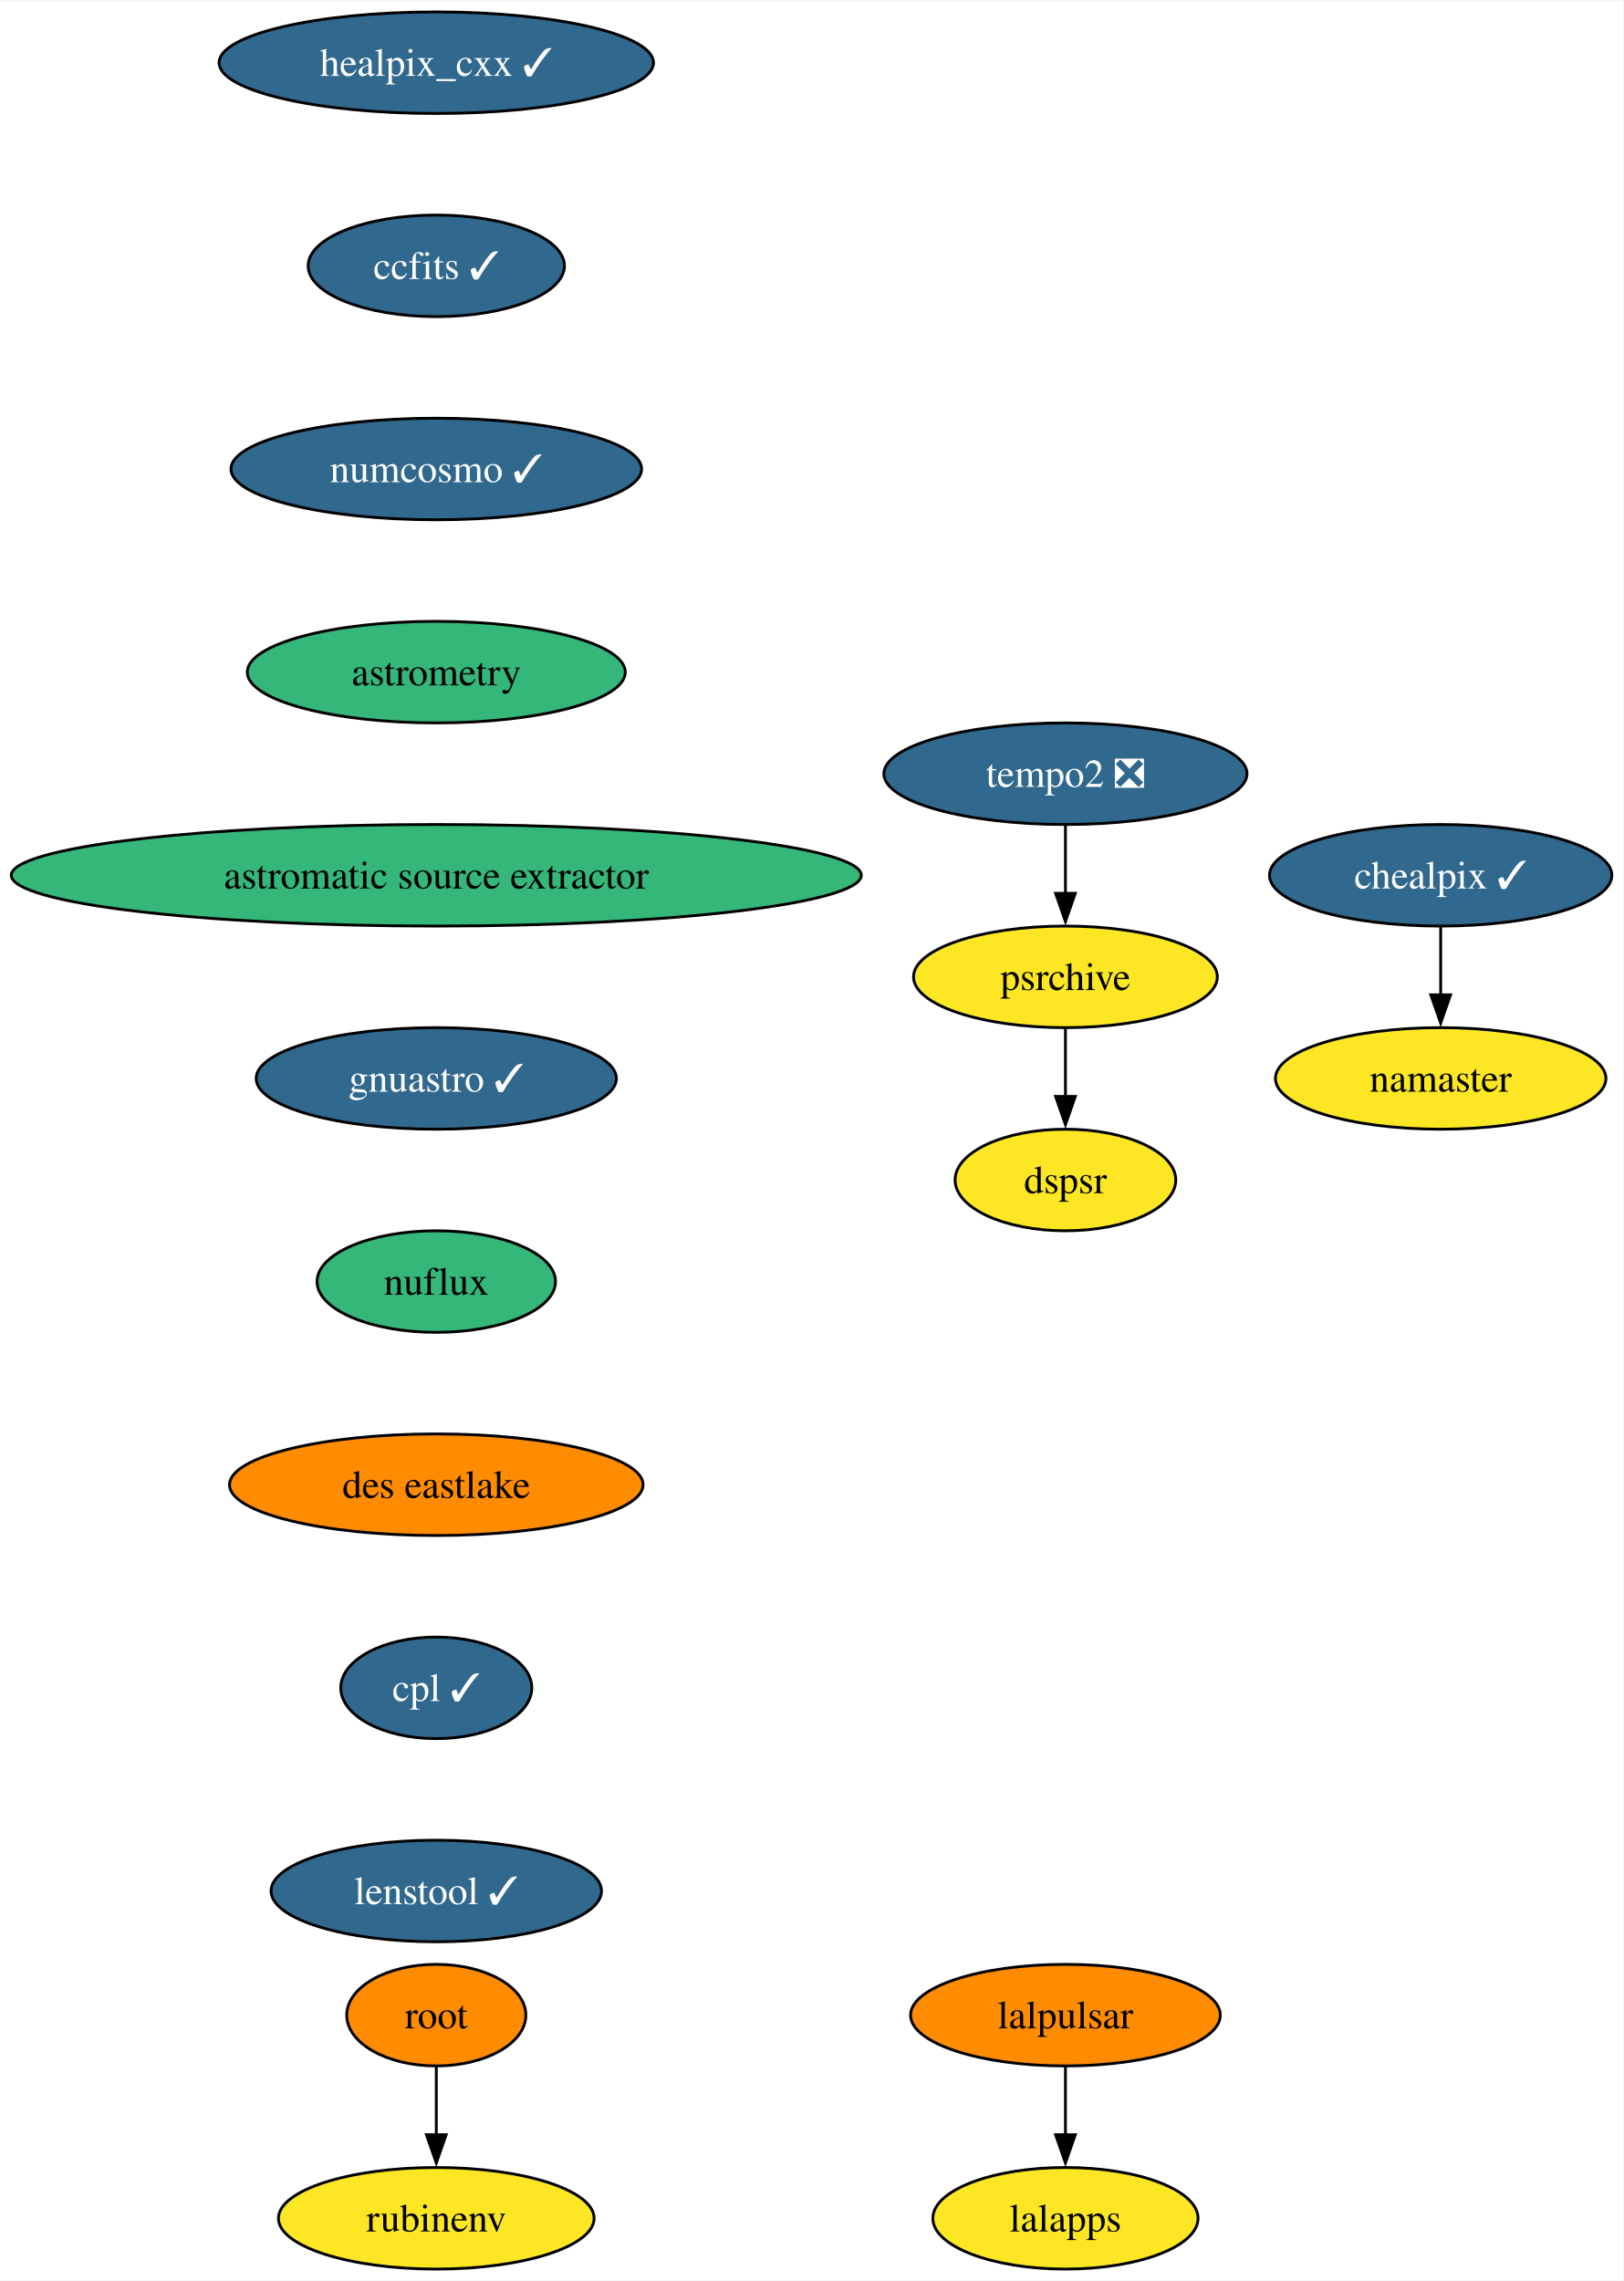
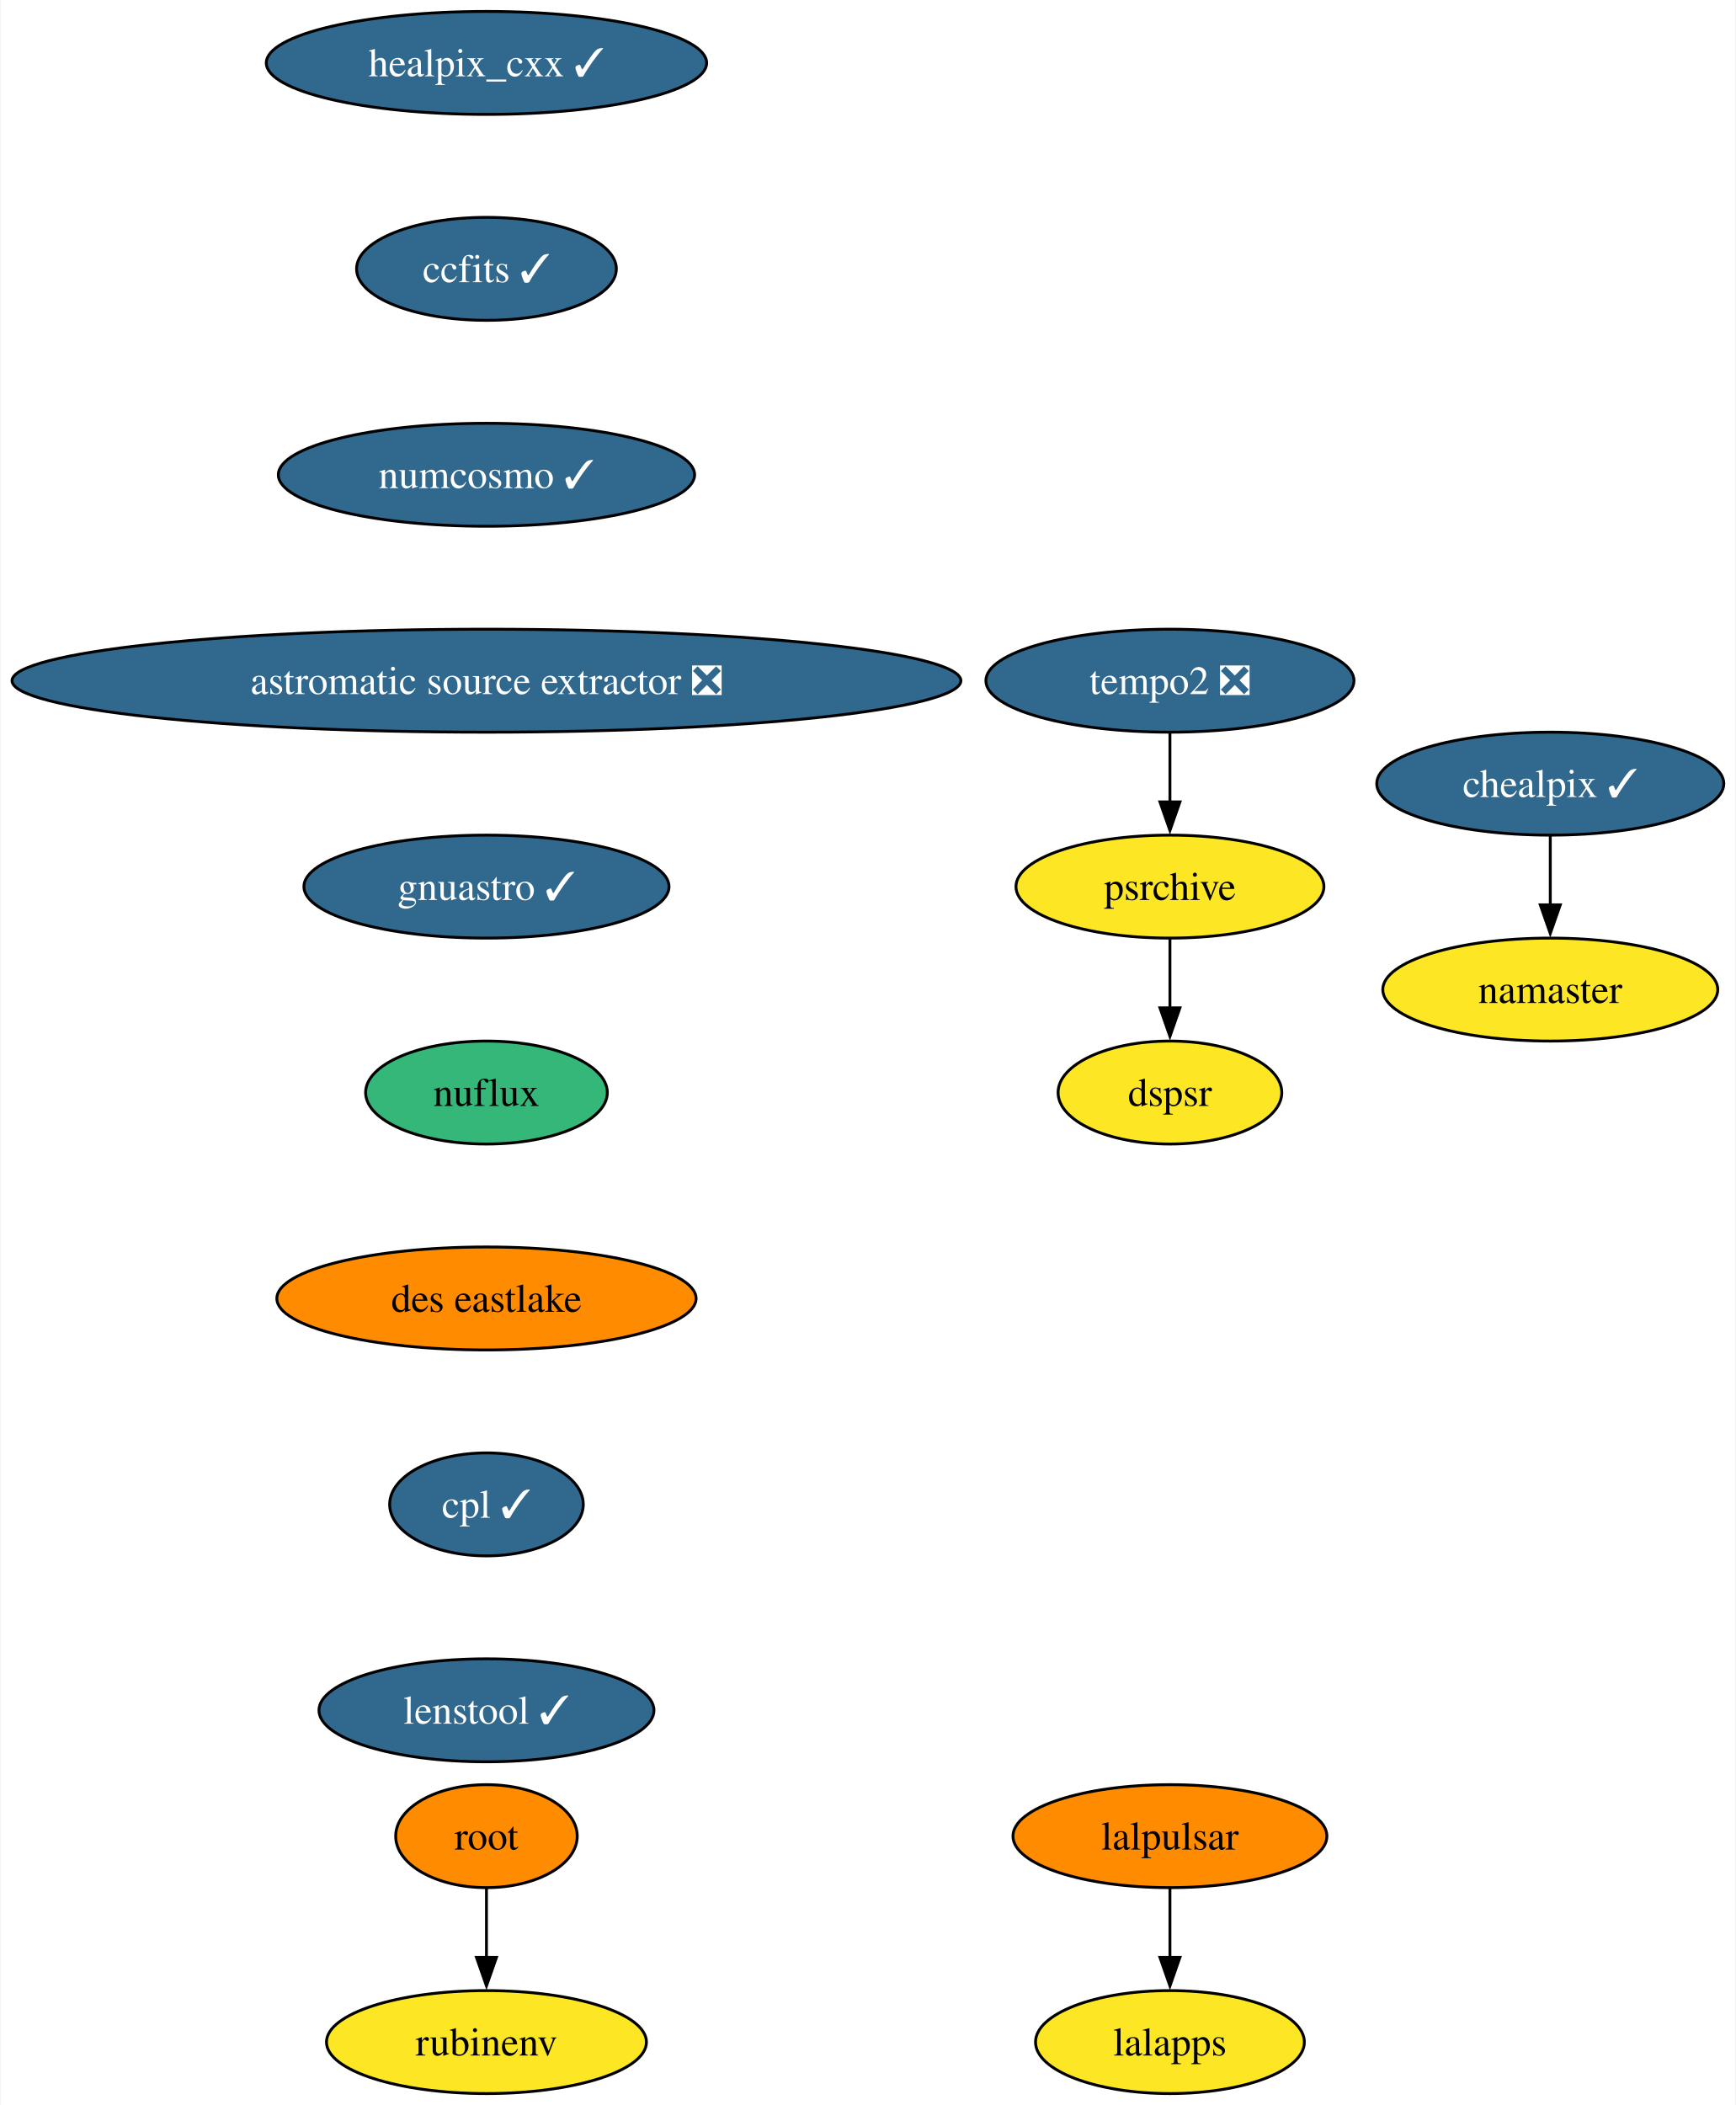
- <svg xmlns="http://www.w3.org/2000/svg" xmlns:xlink="http://www.w3.org/1999/xlink" width="575pt" height="808pt" viewBox="0.00 0.00 575.32 808.00">
-   <g id="graph0" class="graph" transform="scale(1 1) rotate(0) translate(4 804)">
-     <polygon fill="white" stroke="none" points="-4,4 -4,-804 571.32,-804 571.32,4 -4,4" />
+ <svg xmlns="http://www.w3.org/2000/svg" xmlns:xlink="http://www.w3.org/1999/xlink" width="607pt" height="736pt" viewBox="0.00 0.00 606.58 736.00">
+   <g id="graph0" class="graph" transform="scale(1 1) rotate(0) translate(4 732)">
+     <polygon fill="white" stroke="none" points="-4,4 -4,-732 602.58,-732 602.58,4 -4,4" />
    <g id="node1" class="node">
      <g id="a_node1">
        <a xlink:href="https://github.com/conda-forge/healpix_cxx-feedstock/pull/29" xlink:title="healpix_cxx ✓">
-           <ellipse fill="#31688e" stroke="black" cx="150.64" cy="-782" rx="76.99" ry="18" />
-           <text text-anchor="middle" x="150.64" y="-777.33" font-family="Times,serif" font-size="14.00" fill="white">healpix_cxx ✓</text>
+           <ellipse fill="#31688e" stroke="black" cx="165.9" cy="-710" rx="76.99" ry="18" />
+           <text text-anchor="middle" x="165.9" y="-705.33" font-family="Times,serif" font-size="14.00" fill="white">healpix_cxx ✓</text>
        </a>
      </g>
    </g>
    <g id="node2" class="node">
      <g id="a_node2">
        <a xlink:href="https://github.com/conda-forge/ccfits-feedstock/pull/13" xlink:title="ccfits ✓">
-           <ellipse fill="#31688e" stroke="black" cx="150.64" cy="-710" rx="45.42" ry="18" />
-           <text text-anchor="middle" x="150.64" y="-705.33" font-family="Times,serif" font-size="14.00" fill="white">ccfits ✓</text>
+           <ellipse fill="#31688e" stroke="black" cx="165.9" cy="-638" rx="45.42" ry="18" />
+           <text text-anchor="middle" x="165.9" y="-633.33" font-family="Times,serif" font-size="14.00" fill="white">ccfits ✓</text>
        </a>
      </g>
    </g>
    <g id="node3" class="node">
      <g id="a_node3">
        <a xlink:href="https://github.com/conda-forge/numcosmo-feedstock/pull/42" xlink:title="numcosmo ✓">
-           <ellipse fill="#31688e" stroke="black" cx="150.64" cy="-638" rx="72.78" ry="18" />
-           <text text-anchor="middle" x="150.64" y="-633.33" font-family="Times,serif" font-size="14.00" fill="white">numcosmo ✓</text>
+           <ellipse fill="#31688e" stroke="black" cx="165.9" cy="-566" rx="72.78" ry="18" />
+           <text text-anchor="middle" x="165.9" y="-561.33" font-family="Times,serif" font-size="14.00" fill="white">numcosmo ✓</text>
        </a>
      </g>
    </g>
    <g id="node4" class="node">
      <g id="a_node4">
-         <a xlink:href="https://github.com/conda-forge/astrometry-feedstock" xlink:title="astrometry">
-           <ellipse fill="#35b779" stroke="black" cx="150.64" cy="-566" rx="66.99" ry="18" />
-           <text text-anchor="middle" x="150.64" y="-561.33" font-family="Times,serif" font-size="14.00">astrometry</text>
+         <a xlink:href="https://github.com/conda-forge/astromatic-source-extractor-feedstock/pull/13" xlink:title="astromatic source extractor ❎">
+           <ellipse fill="#31688e" stroke="black" cx="165.9" cy="-494" rx="165.9" ry="18" />
+           <text text-anchor="middle" x="165.9" y="-489.32" font-family="Times,serif" font-size="14.00" fill="white">astromatic source extractor ❎</text>
        </a>
      </g>
    </g>
    <g id="node11" class="node">
      <g id="a_node11">
-         <a xlink:href="https://github.com/conda-forge/astromatic-source-extractor-feedstock" xlink:title="astromatic source extractor">
-           <ellipse fill="#35b779" stroke="black" cx="150.64" cy="-494" rx="150.64" ry="18" />
-           <text text-anchor="middle" x="150.64" y="-489.32" font-family="Times,serif" font-size="14.00">astromatic source extractor</text>
+         <a xlink:href="https://github.com/conda-forge/gnuastro-feedstock/pull/43" xlink:title="gnuastro ✓">
+           <ellipse fill="#31688e" stroke="black" cx="165.9" cy="-422" rx="63.84" ry="18" />
+           <text text-anchor="middle" x="165.9" y="-417.32" font-family="Times,serif" font-size="14.00" fill="white">gnuastro ✓</text>
        </a>
      </g>
    </g>
    <g id="node5" class="node">
      <g id="a_node5">
        <a xlink:href="https://github.com/conda-forge/lalpulsar-feedstock" xlink:title="lalpulsar">
-           <ellipse fill="#ff8c00" stroke="black" cx="373.64" cy="-90" rx="54.89" ry="18" />
-           <text text-anchor="middle" x="373.64" y="-85.33" font-family="Times,serif" font-size="14.00">lalpulsar</text>
+           <ellipse fill="#ff8c00" stroke="black" cx="404.9" cy="-90" rx="54.89" ry="18" />
+           <text text-anchor="middle" x="404.9" y="-85.33" font-family="Times,serif" font-size="14.00">lalpulsar</text>
        </a>
      </g>
    </g>
    <g id="node6" class="node">
      <g id="a_node6">
        <a xlink:href="https://github.com/conda-forge/lalapps-feedstock" xlink:title="lalapps">
-           <ellipse fill="#fde725" stroke="black" cx="373.64" cy="-18" rx="47" ry="18" />
-           <text text-anchor="middle" x="373.64" y="-13.32" font-family="Times,serif" font-size="14.00">lalapps</text>
+           <ellipse fill="#fde725" stroke="black" cx="404.9" cy="-18" rx="47" ry="18" />
+           <text text-anchor="middle" x="404.9" y="-13.32" font-family="Times,serif" font-size="14.00">lalapps</text>
        </a>
      </g>
    </g>
    <g id="edge4" class="edge">
-       <path fill="none" stroke="black" d="M373.64,-71.7C373.64,-64.41 373.64,-55.73 373.64,-47.54" />
-       <polygon fill="black" stroke="black" points="377.14,-47.62 373.64,-37.62 370.14,-47.62 377.14,-47.62" />
+       <path fill="none" stroke="black" d="M404.9,-71.7C404.9,-64.41 404.9,-55.73 404.9,-47.54" />
+       <polygon fill="black" stroke="black" points="408.4,-47.62 404.9,-37.62 401.4,-47.62 408.4,-47.62" />
    </g>
    <g id="node7" class="node">
      <g id="a_node7">
        <a xlink:href="https://github.com/conda-forge/chealpix-feedstock/pull/11" xlink:title="chealpix ✓">
-           <ellipse fill="#31688e" stroke="black" cx="506.64" cy="-494" rx="60.68" ry="18" />
-           <text text-anchor="middle" x="506.64" y="-489.32" font-family="Times,serif" font-size="14.00" fill="white">chealpix ✓</text>
+           <ellipse fill="#31688e" stroke="black" cx="537.9" cy="-458" rx="60.68" ry="18" />
+           <text text-anchor="middle" x="537.9" y="-453.32" font-family="Times,serif" font-size="14.00" fill="white">chealpix ✓</text>
        </a>
      </g>
    </g>
    <g id="node8" class="node">
      <g id="a_node8">
        <a xlink:href="https://github.com/conda-forge/namaster-feedstock" xlink:title="namaster">
-           <ellipse fill="#fde725" stroke="black" cx="506.64" cy="-422" rx="58.57" ry="18" />
-           <text text-anchor="middle" x="506.64" y="-417.32" font-family="Times,serif" font-size="14.00">namaster</text>
+           <ellipse fill="#fde725" stroke="black" cx="537.9" cy="-386" rx="58.57" ry="18" />
+           <text text-anchor="middle" x="537.9" y="-381.32" font-family="Times,serif" font-size="14.00">namaster</text>
        </a>
      </g>
    </g>
    <g id="edge5" class="edge">
-       <path fill="none" stroke="black" d="M506.64,-475.7C506.64,-468.41 506.64,-459.73 506.64,-451.54" />
-       <polygon fill="black" stroke="black" points="510.14,-451.62 506.64,-441.62 503.14,-451.62 510.14,-451.62" />
+       <path fill="none" stroke="black" d="M537.9,-439.7C537.9,-432.41 537.9,-423.73 537.9,-415.54" />
+       <polygon fill="black" stroke="black" points="541.4,-415.62 537.9,-405.62 534.4,-415.62 541.4,-415.62" />
    </g>
    <g id="node9" class="node">
      <g id="a_node9">
        <a xlink:href="https://github.com/conda-forge/root-feedstock" xlink:title="root">
-           <ellipse fill="#ff8c00" stroke="black" cx="150.64" cy="-90" rx="31.74" ry="18" />
-           <text text-anchor="middle" x="150.64" y="-85.33" font-family="Times,serif" font-size="14.00">root</text>
+           <ellipse fill="#ff8c00" stroke="black" cx="165.9" cy="-90" rx="31.74" ry="18" />
+           <text text-anchor="middle" x="165.9" y="-85.33" font-family="Times,serif" font-size="14.00">root</text>
        </a>
      </g>
    </g>
    <g id="node10" class="node">
      <g id="a_node10">
        <a xlink:href="https://github.com/conda-forge/rubinenv-feedstock" xlink:title="rubinenv">
-           <ellipse fill="#fde725" stroke="black" cx="150.64" cy="-18" rx="55.94" ry="18" />
-           <text text-anchor="middle" x="150.64" y="-13.32" font-family="Times,serif" font-size="14.00">rubinenv</text>
+           <ellipse fill="#fde725" stroke="black" cx="165.9" cy="-18" rx="55.94" ry="18" />
+           <text text-anchor="middle" x="165.9" y="-13.32" font-family="Times,serif" font-size="14.00">rubinenv</text>
        </a>
      </g>
    </g>
    <g id="edge6" class="edge">
-       <path fill="none" stroke="black" d="M150.64,-71.7C150.64,-64.41 150.64,-55.73 150.64,-47.54" />
-       <polygon fill="black" stroke="black" points="154.14,-47.62 150.64,-37.62 147.14,-47.62 154.14,-47.62" />
+       <path fill="none" stroke="black" d="M165.9,-71.7C165.9,-64.41 165.9,-55.73 165.9,-47.54" />
+       <polygon fill="black" stroke="black" points="169.4,-47.62 165.9,-37.62 162.4,-47.62 169.4,-47.62" />
    </g>
    <g id="node12" class="node">
      <g id="a_node12">
-         <a xlink:href="https://github.com/conda-forge/gnuastro-feedstock/pull/43" xlink:title="gnuastro ✓">
-           <ellipse fill="#31688e" stroke="black" cx="150.64" cy="-422" rx="63.84" ry="18" />
-           <text text-anchor="middle" x="150.64" y="-417.32" font-family="Times,serif" font-size="14.00" fill="white">gnuastro ✓</text>
+         <a xlink:href="https://github.com/conda-forge/nuflux-feedstock" xlink:title="nuflux">
+           <ellipse fill="#35b779" stroke="black" cx="165.9" cy="-350" rx="42.26" ry="18" />
+           <text text-anchor="middle" x="165.9" y="-345.32" font-family="Times,serif" font-size="14.00">nuflux</text>
+         </a>
+       </g>
+     </g>
+     <g id="node16" class="node">
+       <g id="a_node16">
+         <a xlink:href="https://github.com/conda-forge/des-eastlake-feedstock" xlink:title="des eastlake">
+           <ellipse fill="#ff8c00" stroke="black" cx="165.9" cy="-278" rx="73.3" ry="18" />
+           <text text-anchor="middle" x="165.9" y="-273.32" font-family="Times,serif" font-size="14.00">des eastlake</text>
        </a>
      </g>
    </g>
    <g id="node13" class="node">
      <g id="a_node13">
-         <a xlink:href="https://github.com/conda-forge/nuflux-feedstock" xlink:title="nuflux">
-           <ellipse fill="#35b779" stroke="black" cx="150.64" cy="-350" rx="42.26" ry="18" />
-           <text text-anchor="middle" x="150.64" y="-345.32" font-family="Times,serif" font-size="14.00">nuflux</text>
-         </a>
-       </g>
-     </g>
-     <g id="node17" class="node">
-       <g id="a_node17">
-         <a xlink:href="https://github.com/conda-forge/des-eastlake-feedstock" xlink:title="des eastlake">
-           <ellipse fill="#ff8c00" stroke="black" cx="150.64" cy="-278" rx="73.3" ry="18" />
-           <text text-anchor="middle" x="150.64" y="-273.32" font-family="Times,serif" font-size="14.00">des eastlake</text>
+         <a xlink:href="https://github.com/conda-forge/tempo2-feedstock/pull/26" xlink:title="tempo2 ❎">
+           <ellipse fill="#31688e" stroke="black" cx="404.9" cy="-494" rx="64.36" ry="18" />
+           <text text-anchor="middle" x="404.9" y="-489.32" font-family="Times,serif" font-size="14.00" fill="white">tempo2 ❎</text>
        </a>
      </g>
    </g>
    <g id="node14" class="node">
      <g id="a_node14">
-         <a xlink:href="https://github.com/conda-forge/tempo2-feedstock/pull/26" xlink:title="tempo2 ❎">
-           <ellipse fill="#31688e" stroke="black" cx="373.64" cy="-530" rx="64.36" ry="18" />
-           <text text-anchor="middle" x="373.64" y="-525.33" font-family="Times,serif" font-size="14.00" fill="white">tempo2 ❎</text>
+         <a xlink:href="https://github.com/conda-forge/psrchive-feedstock" xlink:title="psrchive">
+           <ellipse fill="#fde725" stroke="black" cx="404.9" cy="-422" rx="53.84" ry="18" />
+           <text text-anchor="middle" x="404.9" y="-417.32" font-family="Times,serif" font-size="14.00">psrchive</text>
        </a>
      </g>
    </g>
+     <g id="edge9" class="edge">
+       <path fill="none" stroke="black" d="M404.9,-475.7C404.9,-468.41 404.9,-459.73 404.9,-451.54" />
+       <polygon fill="black" stroke="black" points="408.4,-451.62 404.9,-441.62 401.4,-451.62 408.4,-451.62" />
+     </g>
    <g id="node15" class="node">
      <g id="a_node15">
-         <a xlink:href="https://github.com/conda-forge/psrchive-feedstock" xlink:title="psrchive">
-           <ellipse fill="#fde725" stroke="black" cx="373.64" cy="-458" rx="53.84" ry="18" />
-           <text text-anchor="middle" x="373.64" y="-453.32" font-family="Times,serif" font-size="14.00">psrchive</text>
+         <a xlink:href="https://github.com/conda-forge/dspsr-feedstock" xlink:title="dspsr">
+           <ellipse fill="#fde725" stroke="black" cx="404.9" cy="-350" rx="39.11" ry="18" />
+           <text text-anchor="middle" x="404.9" y="-345.32" font-family="Times,serif" font-size="14.00">dspsr</text>
        </a>
      </g>
    </g>
    <g id="edge10" class="edge">
-       <path fill="none" stroke="black" d="M373.64,-511.7C373.64,-504.41 373.64,-495.73 373.64,-487.54" />
-       <polygon fill="black" stroke="black" points="377.14,-487.62 373.64,-477.62 370.14,-487.62 377.14,-487.62" />
+       <path fill="none" stroke="black" d="M404.9,-403.7C404.9,-396.41 404.9,-387.73 404.9,-379.54" />
+       <polygon fill="black" stroke="black" points="408.4,-379.62 404.9,-369.62 401.4,-379.62 408.4,-379.62" />
    </g>
-     <g id="node16" class="node">
-       <g id="a_node16">
-         <a xlink:href="https://github.com/conda-forge/dspsr-feedstock" xlink:title="dspsr">
-           <ellipse fill="#fde725" stroke="black" cx="373.64" cy="-386" rx="39.11" ry="18" />
-           <text text-anchor="middle" x="373.64" y="-381.32" font-family="Times,serif" font-size="14.00">dspsr</text>
+     <g id="node17" class="node">
+       <g id="a_node17">
+         <a xlink:href="https://github.com/conda-forge/cpl-feedstock/pull/17" xlink:title="cpl ✓">
+           <ellipse fill="#31688e" stroke="black" cx="165.9" cy="-206" rx="33.85" ry="18" />
+           <text text-anchor="middle" x="165.9" y="-201.33" font-family="Times,serif" font-size="14.00" fill="white">cpl ✓</text>
        </a>
      </g>
    </g>
-     <g id="edge11" class="edge">
-       <path fill="none" stroke="black" d="M373.64,-439.7C373.64,-432.41 373.64,-423.73 373.64,-415.54" />
-       <polygon fill="black" stroke="black" points="377.14,-415.62 373.64,-405.62 370.14,-415.62 377.14,-415.62" />
-     </g>
    <g id="node18" class="node">
      <g id="a_node18">
-         <a xlink:href="https://github.com/conda-forge/cpl-feedstock/pull/17" xlink:title="cpl ✓">
-           <ellipse fill="#31688e" stroke="black" cx="150.64" cy="-206" rx="33.85" ry="18" />
-           <text text-anchor="middle" x="150.64" y="-201.33" font-family="Times,serif" font-size="14.00" fill="white">cpl ✓</text>
-         </a>
-       </g>
-     </g>
-     <g id="node19" class="node">
-       <g id="a_node19">
        <a xlink:href="https://github.com/conda-forge/lenstool-feedstock/pull/17" xlink:title="lenstool ✓">
-           <ellipse fill="#31688e" stroke="black" cx="150.64" cy="-134" rx="58.57" ry="18" />
-           <text text-anchor="middle" x="150.64" y="-129.32" font-family="Times,serif" font-size="14.00" fill="white">lenstool ✓</text>
+           <ellipse fill="#31688e" stroke="black" cx="165.9" cy="-134" rx="58.57" ry="18" />
+           <text text-anchor="middle" x="165.9" y="-129.32" font-family="Times,serif" font-size="14.00" fill="white">lenstool ✓</text>
        </a>
      </g>
    </g>
  </g>
</svg>
